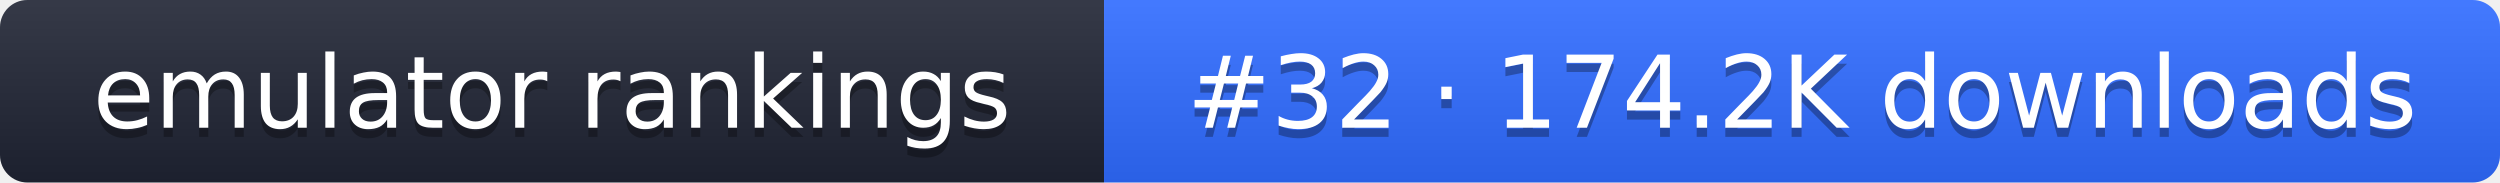
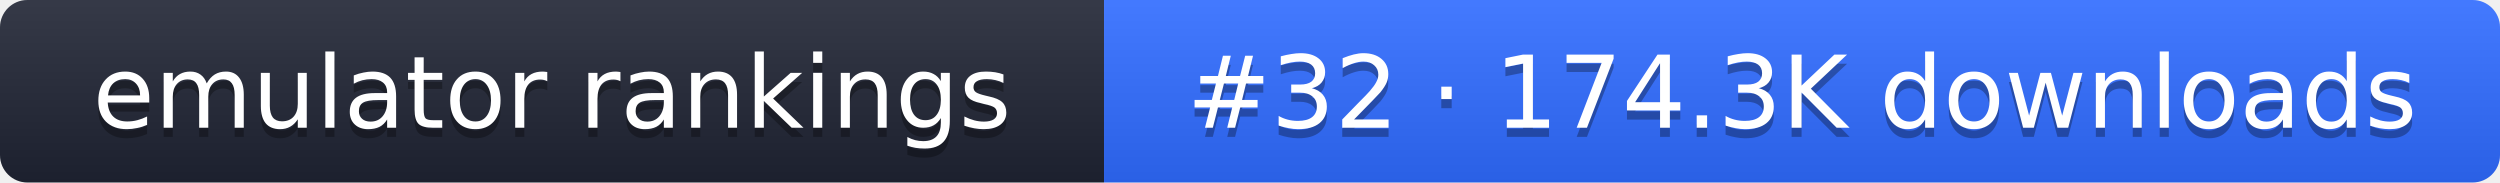
- <svg xmlns="http://www.w3.org/2000/svg" width="274" height="20" role="img" aria-label="emulator rankings: #32 · 174.2K downloads">
+ <svg xmlns="http://www.w3.org/2000/svg" width="274" height="20" role="img" aria-label="emulator rankings: #32 · 174.3K downloads">
  <linearGradient id="g" x2="0" y2="100%">
    <stop offset="0" stop-color="#fff" stop-opacity=".1" />
    <stop offset="1" stop-opacity=".1" />
  </linearGradient>
  <clipPath id="r">
    <rect width="274" height="20" rx="3" fill="#fff" />
  </clipPath>
  <g clip-path="url(#r)">
    <rect width="121" height="20" fill="#1f2433" />
    <rect x="121" width="153" height="20" fill="#2f6bff" />
    <rect width="274" height="20" fill="url(#g)" />
  </g>
  <g fill="#fff" text-anchor="middle" font-family="Verdana,DejaVu Sans,sans-serif" font-size="11">
    <text x="60.5" y="15" fill="#010101" fill-opacity=".3">emulator rankings</text>
    <text x="60.5" y="14">emulator rankings</text>
-     <text x="197.5" y="15" fill="#010101" fill-opacity=".3">#32 · 174.2K downloads</text>
-     <text x="197.5" y="14">#32 · 174.2K downloads</text>
+     <text x="197.5" y="15" fill="#010101" fill-opacity=".3">#32 · 174.3K downloads</text>
+     <text x="197.5" y="14">#32 · 174.3K downloads</text>
  </g>
</svg>
